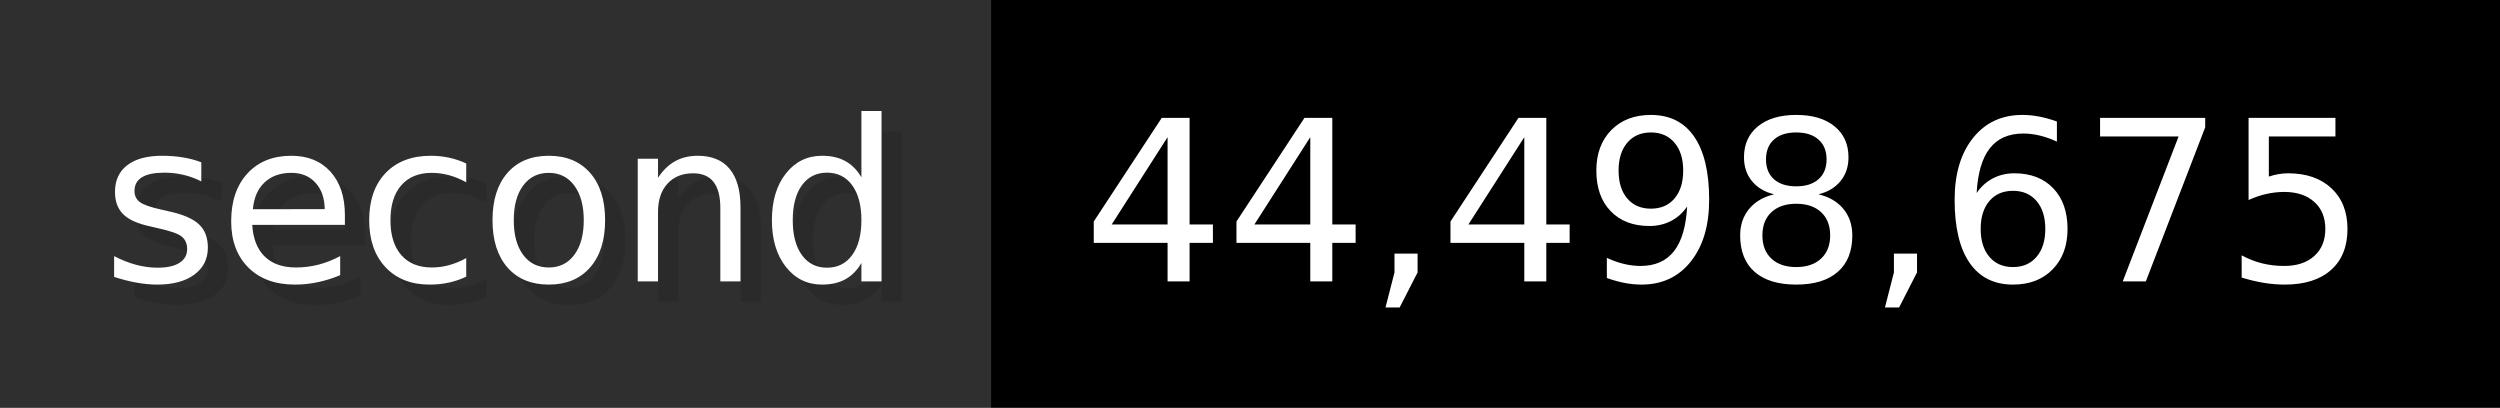
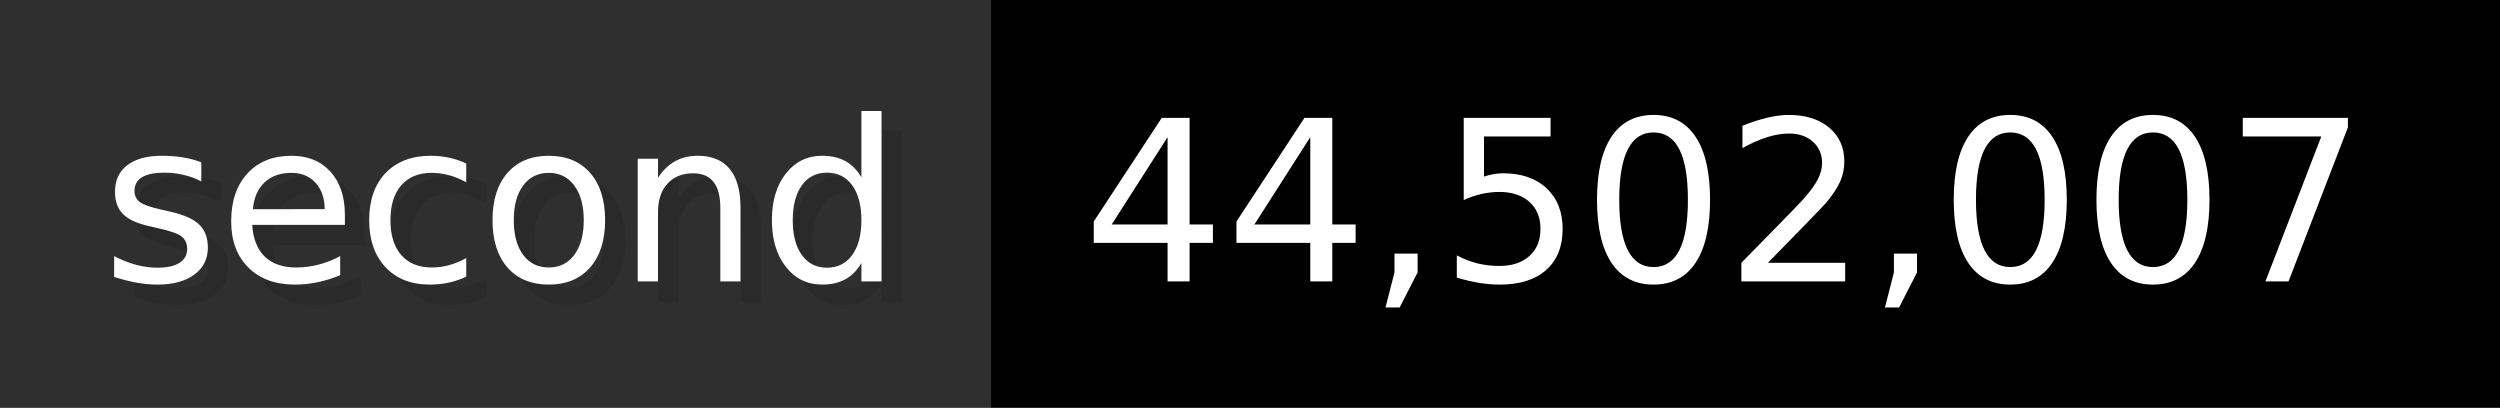
- <svg xmlns="http://www.w3.org/2000/svg" width="122.6" height="20" viewBox="0 0 1226 200" role="img" aria-label="second: 44,498,675">
+ <svg xmlns="http://www.w3.org/2000/svg" width="122.6" height="20" viewBox="0 0 1226 200" role="img" aria-label="second: 44,502,007">
  <g>
    <rect fill="#2F2F2F" width="486" height="200" />
    <rect fill="#" x="486" width="740" height="200" />
  </g>
  <g aria-hidden="true" fill="#fff" text-anchor="start" font-family="Verdana,DejaVu Sans,sans-serif" font-size="110">
    <text x="60" y="148" textLength="386" fill="#000" opacity="0.1">second</text>
    <text x="50" y="138" textLength="386">second</text>
-     <text x="541" y="148" textLength="640" fill="#000" opacity="0.1">44,498,675</text>
-     <text x="531" y="138" textLength="640">44,498,675</text>
+     <text x="541" y="148" textLength="640" fill="#000" opacity="0.1">44,502,007</text>
+     <text x="531" y="138" textLength="640">44,502,007</text>
  </g>
</svg>
